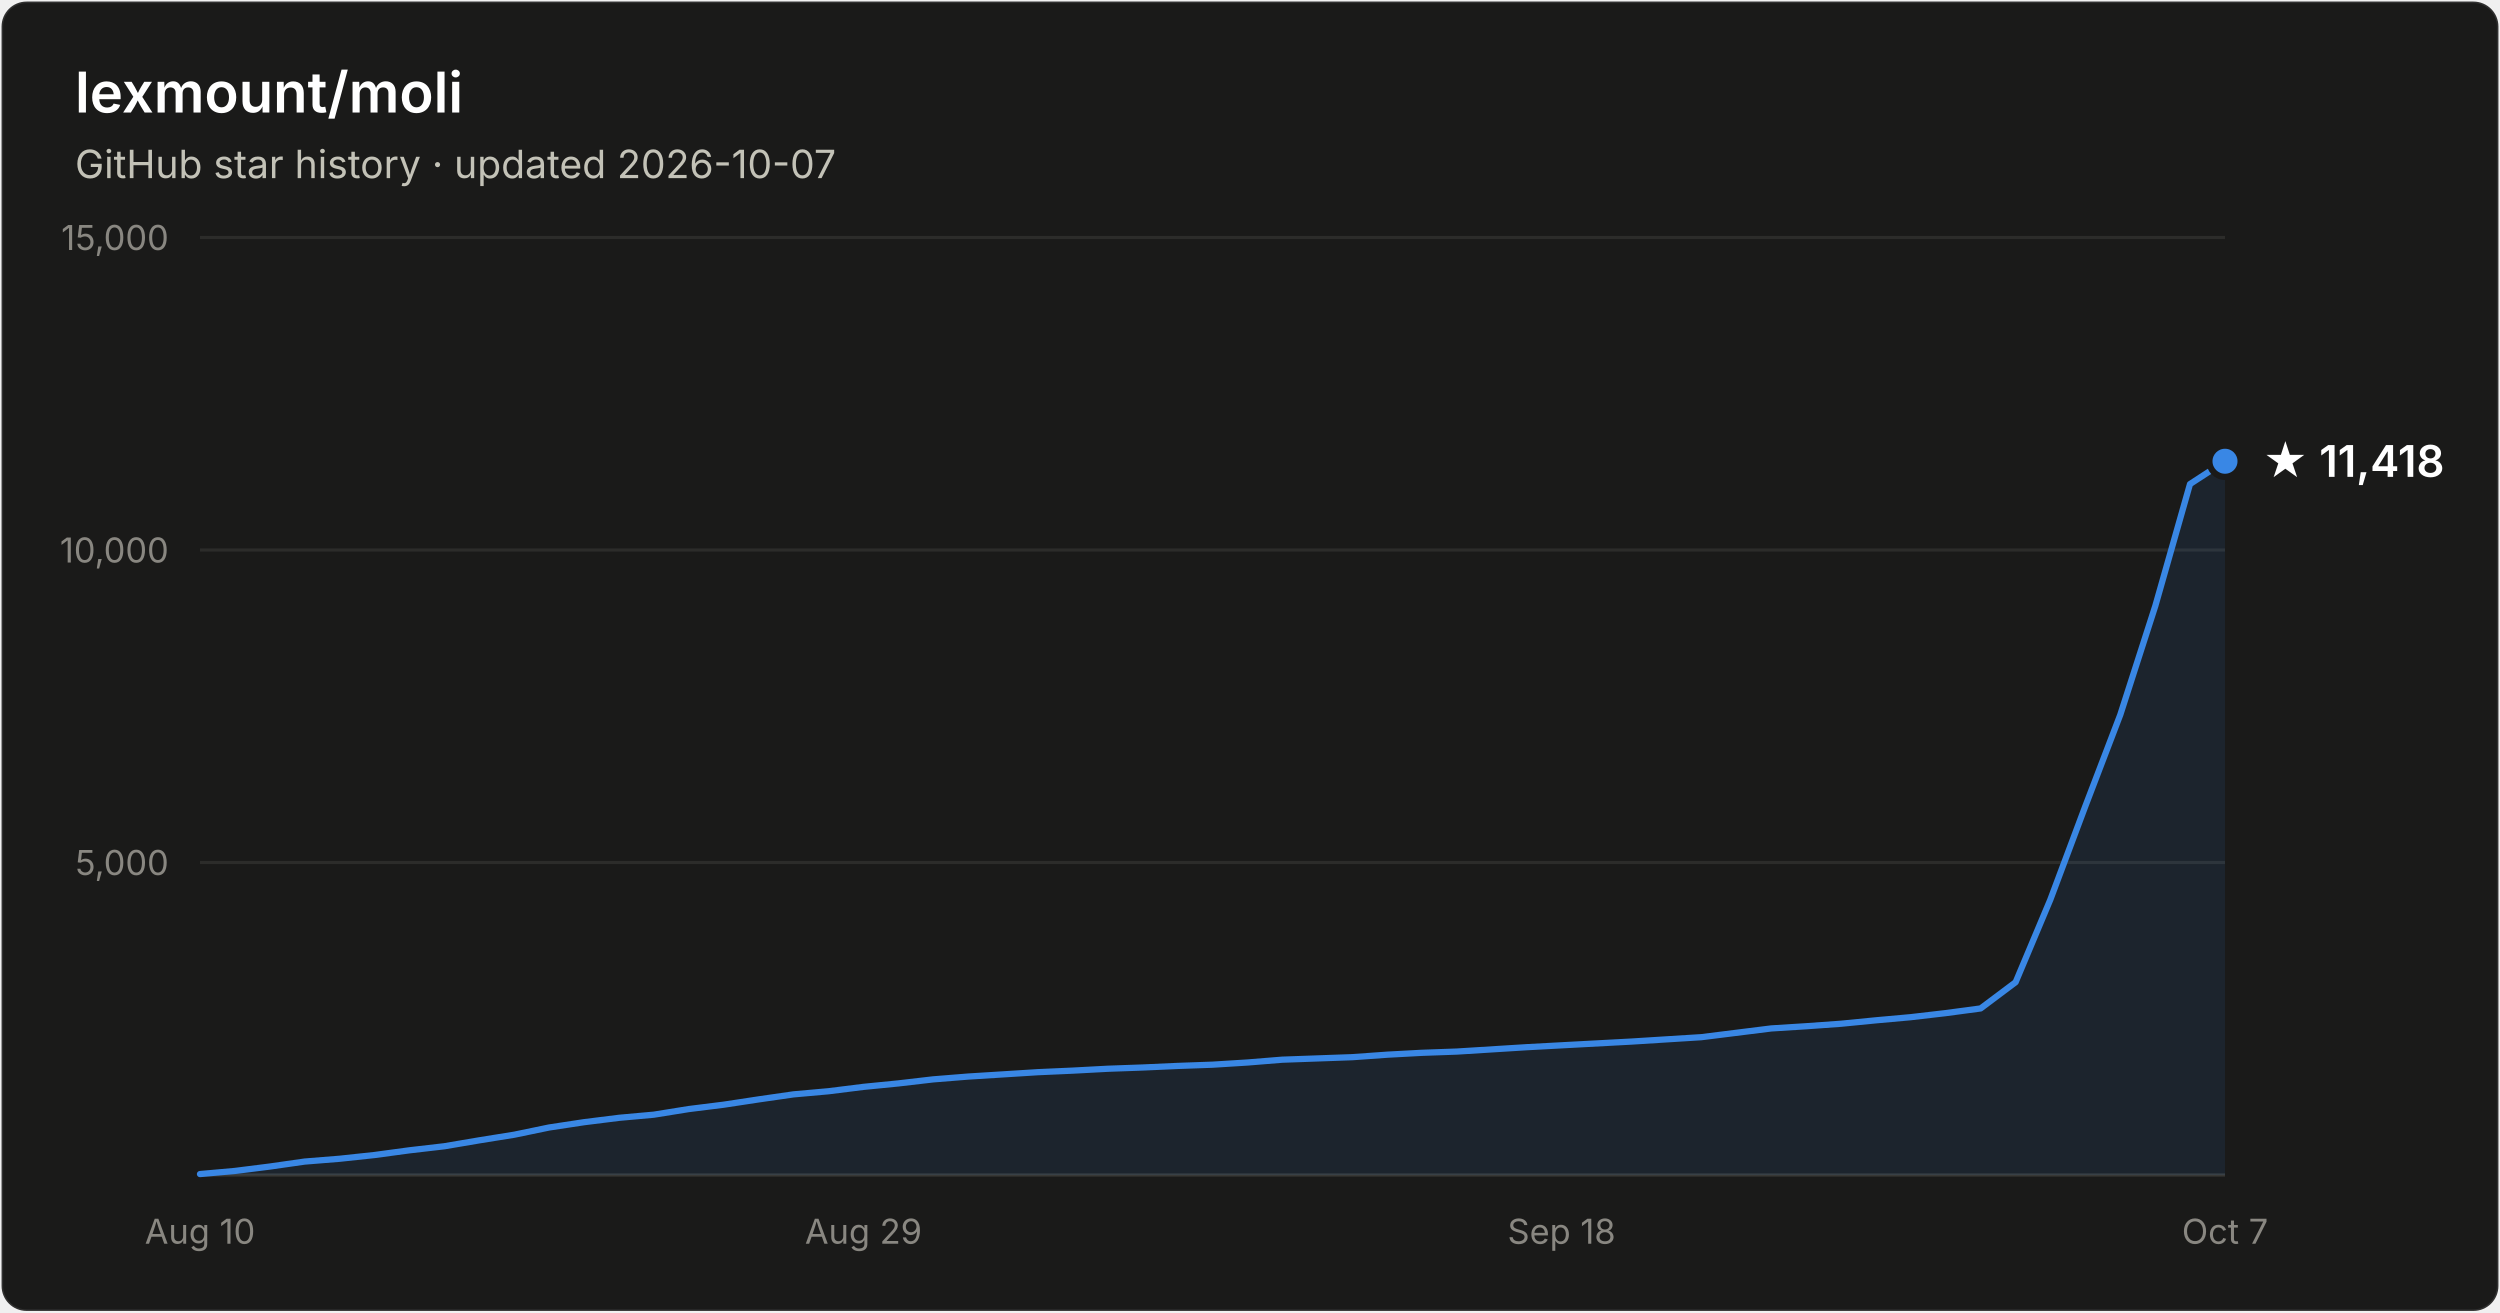
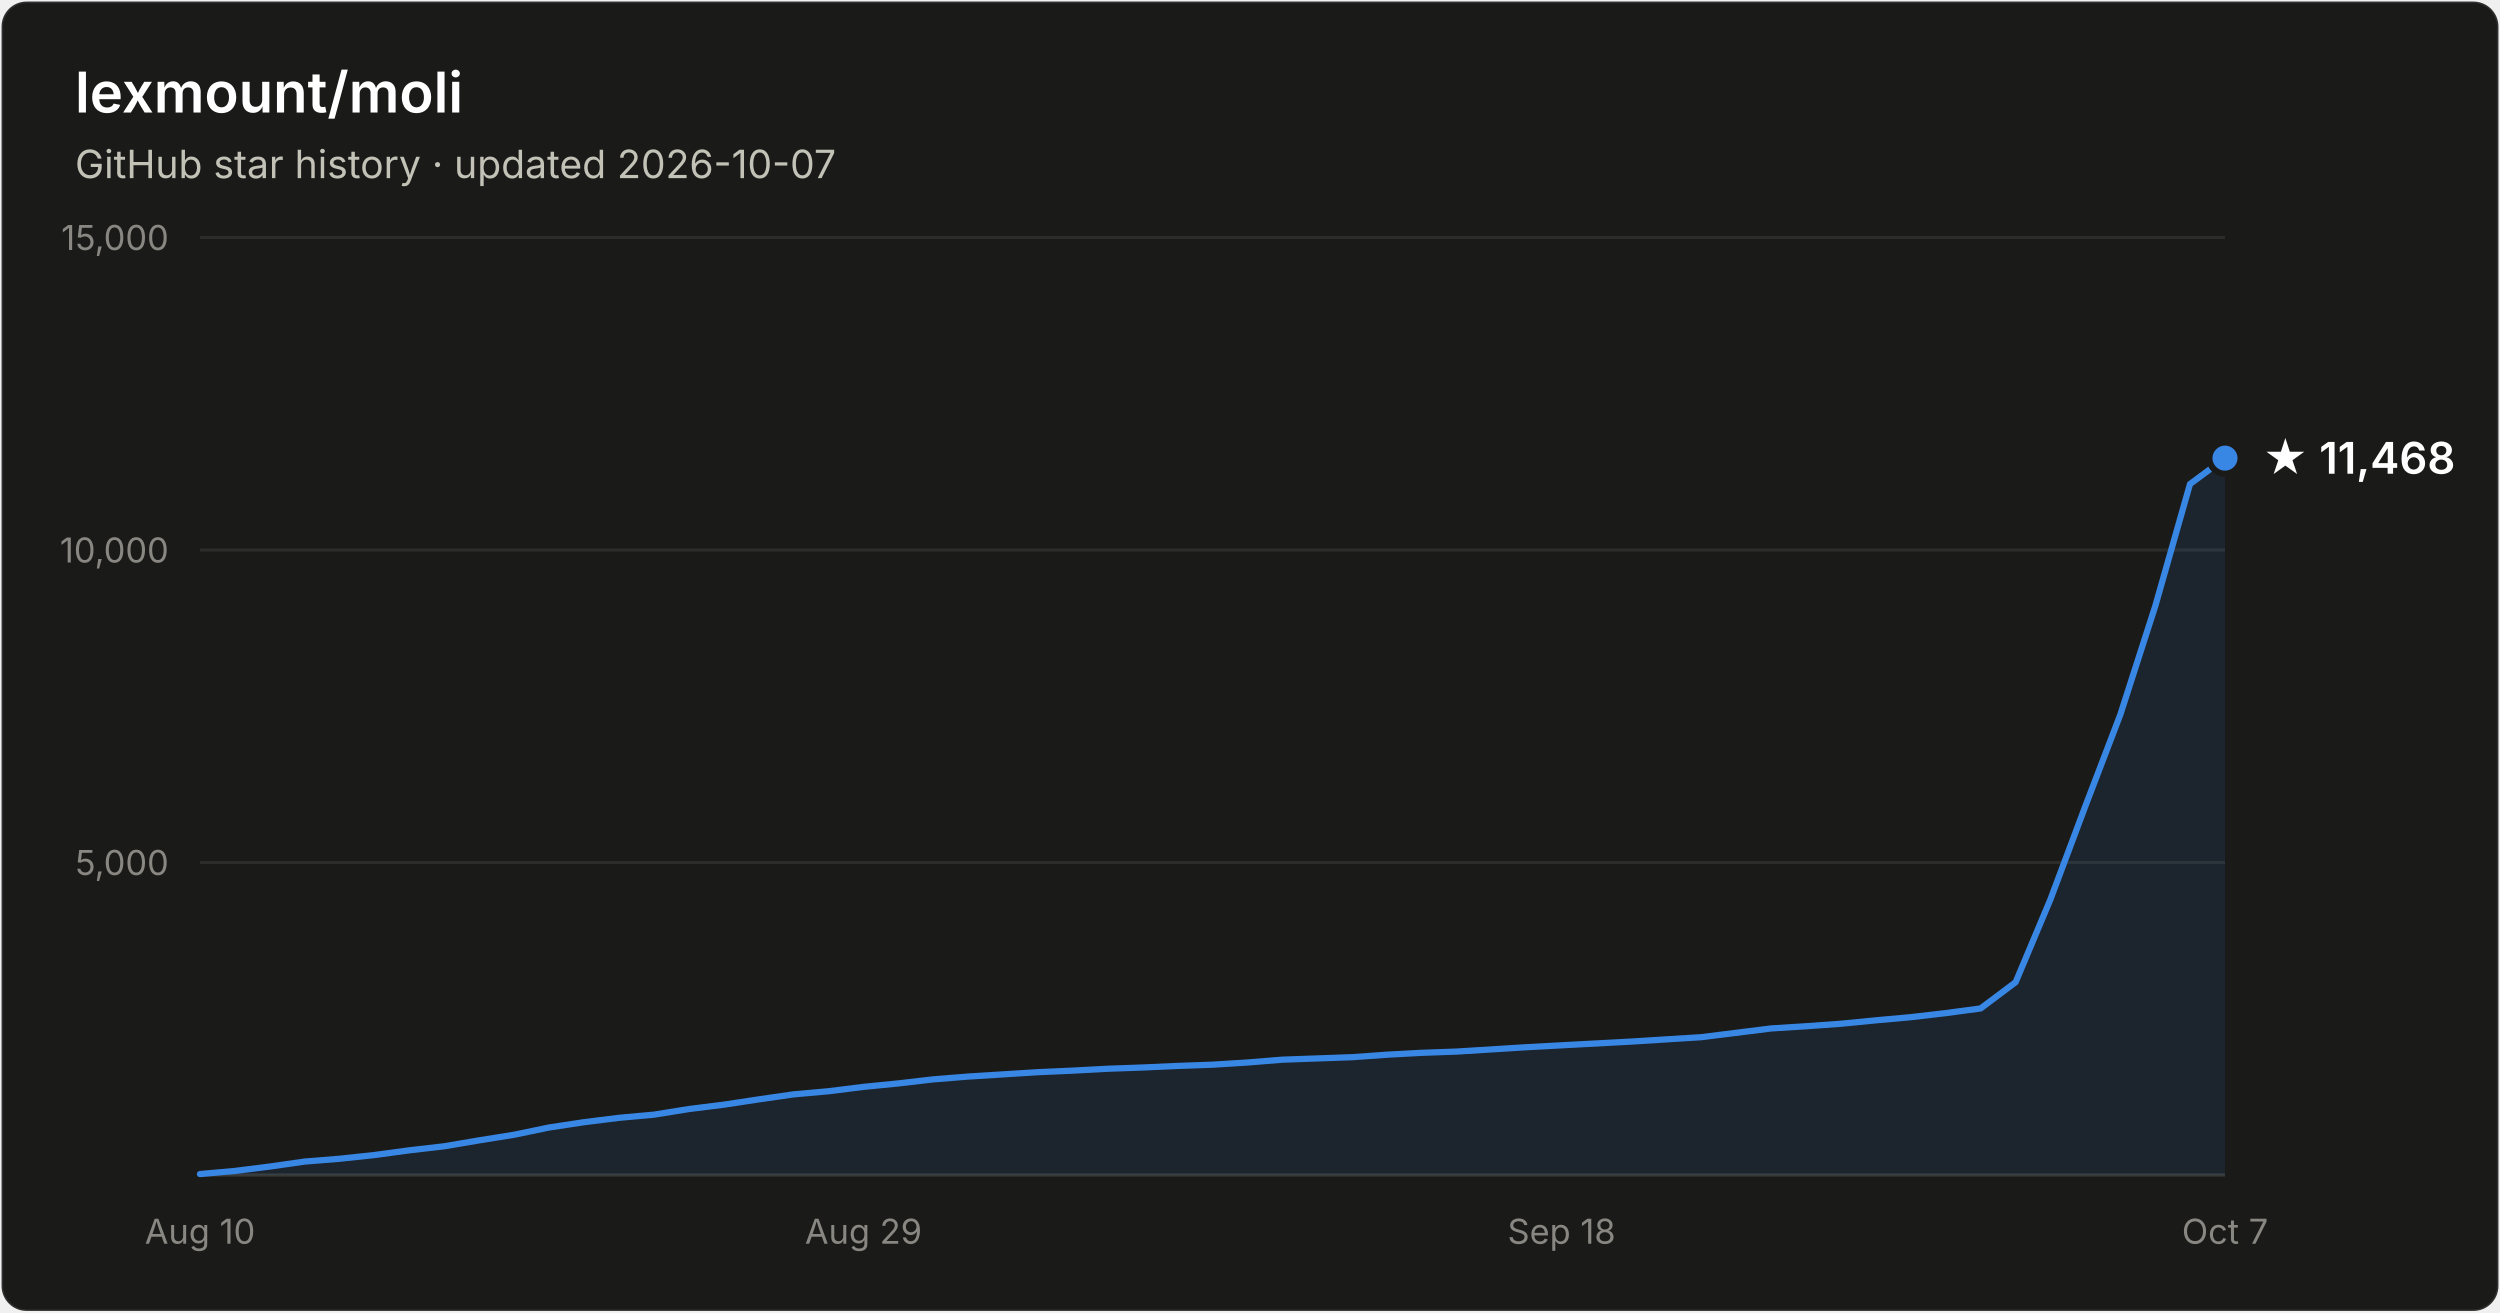
- <svg xmlns="http://www.w3.org/2000/svg" width="800" height="420" viewBox="0 0 800 420" font-family="system-ui, -apple-system, Segoe UI, sans-serif" role="img" aria-label="Star history of lexmount/moli: 11,418 stars as of 2026-10-07">
+ <svg xmlns="http://www.w3.org/2000/svg" width="800" height="420" viewBox="0 0 800 420" font-family="system-ui, -apple-system, Segoe UI, sans-serif" role="img" aria-label="Star history of lexmount/moli: 11,468 stars as of 2026-10-07">
  <rect x="0.5" y="0.5" width="799" height="419" rx="8" fill="#1a1a19" stroke="rgba(255,255,255,0.10)" />
  <text x="24" y="36" fill="#ffffff" font-size="18" font-weight="600">lexmount/moli</text>
  <text x="24" y="57" fill="#c3c2b7" font-size="12.5">GitHub star history · updated 2026-10-07</text>
  <line x1="64" y1="276.0" x2="712" y2="276.0" stroke="#2c2c2a" stroke-width="1" />
  <text x="54" y="280.0" text-anchor="end" fill="#898781" font-size="11" style="font-variant-numeric:tabular-nums">5,000</text>
  <line x1="64" y1="176.0" x2="712" y2="176.0" stroke="#2c2c2a" stroke-width="1" />
  <text x="54" y="180.0" text-anchor="end" fill="#898781" font-size="11" style="font-variant-numeric:tabular-nums">10,000</text>
  <line x1="64" y1="76.0" x2="712" y2="76.0" stroke="#2c2c2a" stroke-width="1" />
  <text x="54" y="80.0" text-anchor="end" fill="#898781" font-size="11" style="font-variant-numeric:tabular-nums">15,000</text>
  <line x1="64" y1="376" x2="712" y2="376" stroke="#383835" stroke-width="1" />
  <text x="64.0" y="398" text-anchor="middle" fill="#898781" font-size="11" style="font-variant-numeric:tabular-nums">Aug 10</text>
  <text x="276.3" y="398" text-anchor="middle" fill="#898781" font-size="11" style="font-variant-numeric:tabular-nums">Aug 29</text>
  <text x="499.7" y="398" text-anchor="middle" fill="#898781" font-size="11" style="font-variant-numeric:tabular-nums">Sep 18</text>
  <text x="712.0" y="398" text-anchor="middle" fill="#898781" font-size="11" style="font-variant-numeric:tabular-nums">Oct 7</text>
-   <path d="M64.0 375.7 L75.2 374.7 L86.3 373.3 L97.5 371.7 L108.7 370.8 L119.9 369.6 L131.0 368.1 L142.2 366.8 L153.4 364.9 L164.6 363.1 L175.7 360.8 L186.9 359.1 L198.1 357.7 L209.2 356.7 L220.4 354.9 L231.6 353.5 L242.8 351.8 L253.9 350.2 L265.1 349.2 L276.3 347.8 L287.4 346.7 L298.6 345.4 L309.8 344.5 L321.0 343.8 L332.1 343.1 L343.3 342.6 L354.5 342.0 L365.7 341.6 L376.8 341.1 L388.0 340.7 L399.2 340.0 L410.3 339.1 L421.5 338.7 L432.7 338.3 L443.9 337.5 L455.0 336.9 L466.2 336.5 L477.4 335.8 L488.6 335.1 L499.7 334.5 L510.9 333.9 L522.1 333.3 L533.2 332.6 L544.4 331.9 L555.6 330.5 L566.8 329.1 L577.9 328.4 L589.1 327.6 L600.3 326.5 L611.4 325.5 L622.6 324.2 L633.8 322.7 L645.0 314.3 L656.1 287.9 L667.3 258.0 L678.5 228.7 L689.7 193.9 L700.8 154.9 L712.0 147.6 L712.0 376 L64.0 376 Z" fill="#3987e5" fill-opacity="0.1" />
-   <path d="M64.0 375.7 L75.2 374.7 L86.3 373.3 L97.5 371.7 L108.7 370.8 L119.9 369.6 L131.0 368.1 L142.2 366.8 L153.4 364.9 L164.6 363.1 L175.7 360.8 L186.9 359.1 L198.1 357.7 L209.2 356.7 L220.4 354.9 L231.6 353.5 L242.8 351.8 L253.9 350.2 L265.1 349.2 L276.3 347.8 L287.4 346.7 L298.6 345.4 L309.8 344.5 L321.0 343.8 L332.1 343.1 L343.3 342.6 L354.5 342.0 L365.7 341.6 L376.8 341.1 L388.0 340.7 L399.2 340.0 L410.3 339.1 L421.5 338.7 L432.7 338.3 L443.9 337.5 L455.0 336.9 L466.2 336.5 L477.4 335.8 L488.6 335.1 L499.7 334.5 L510.9 333.9 L522.1 333.3 L533.2 332.6 L544.4 331.9 L555.6 330.5 L566.8 329.1 L577.9 328.4 L589.1 327.6 L600.3 326.5 L611.4 325.5 L622.6 324.2 L633.8 322.7 L645.0 314.3 L656.1 287.9 L667.3 258.0 L678.5 228.7 L689.7 193.9 L700.8 154.9 L712.0 147.6" fill="none" stroke="#3987e5" stroke-width="2" stroke-linejoin="round" stroke-linecap="round" />
-   <circle cx="712.0" cy="147.6" r="5" fill="#3987e5" stroke="#1a1a19" stroke-width="2" />
-   <text x="724.0" y="152.6" fill="#ffffff" font-size="14" font-weight="600">★ 11,418</text>
+   <path d="M64.0 375.7 L75.2 374.7 L86.3 373.3 L97.5 371.7 L108.7 370.8 L119.9 369.6 L131.0 368.1 L142.2 366.8 L153.4 364.9 L164.6 363.1 L175.7 360.8 L186.9 359.1 L198.1 357.7 L209.2 356.7 L220.4 354.9 L231.6 353.5 L242.8 351.8 L253.9 350.2 L265.1 349.2 L276.3 347.8 L287.4 346.7 L298.6 345.4 L309.8 344.5 L321.0 343.8 L332.1 343.1 L343.3 342.6 L354.5 342.0 L365.7 341.6 L376.8 341.1 L388.0 340.7 L399.2 340.0 L410.3 339.1 L421.5 338.7 L432.7 338.3 L443.9 337.5 L455.0 336.9 L466.2 336.5 L477.4 335.8 L488.6 335.1 L499.7 334.5 L510.9 333.9 L522.1 333.3 L533.2 332.6 L544.4 331.9 L555.6 330.5 L566.8 329.1 L577.9 328.4 L589.1 327.6 L600.3 326.5 L611.4 325.5 L622.6 324.2 L633.8 322.7 L645.0 314.3 L656.1 287.9 L667.3 258.0 L678.5 228.7 L689.7 193.9 L700.8 154.9 L712.0 146.6 L712.0 376 L64.0 376 Z" fill="#3987e5" fill-opacity="0.1" />
+   <path d="M64.0 375.7 L75.2 374.7 L86.3 373.3 L97.5 371.7 L108.7 370.8 L119.9 369.6 L131.0 368.1 L142.2 366.8 L153.4 364.9 L164.6 363.1 L175.7 360.8 L186.9 359.1 L198.1 357.7 L209.2 356.7 L220.4 354.9 L231.6 353.5 L242.8 351.8 L253.9 350.2 L265.1 349.2 L276.3 347.8 L287.4 346.7 L298.6 345.4 L309.8 344.5 L321.0 343.8 L332.1 343.1 L343.3 342.6 L354.5 342.0 L365.7 341.6 L376.8 341.1 L388.0 340.7 L399.2 340.0 L410.3 339.1 L421.5 338.7 L432.7 338.3 L443.9 337.5 L455.0 336.9 L466.2 336.5 L477.4 335.8 L488.6 335.1 L499.7 334.5 L510.9 333.9 L522.1 333.3 L533.2 332.6 L544.4 331.9 L555.6 330.5 L566.8 329.1 L577.9 328.4 L589.1 327.6 L600.3 326.5 L611.4 325.5 L622.6 324.2 L633.8 322.7 L645.0 314.3 L656.1 287.9 L667.3 258.0 L678.5 228.7 L689.7 193.9 L700.8 154.9 L712.0 146.6" fill="none" stroke="#3987e5" stroke-width="2" stroke-linejoin="round" stroke-linecap="round" />
+   <circle cx="712.0" cy="146.6" r="5" fill="#3987e5" stroke="#1a1a19" stroke-width="2" />
+   <text x="724.0" y="151.6" fill="#ffffff" font-size="14" font-weight="600">★ 11,468</text>
</svg>
